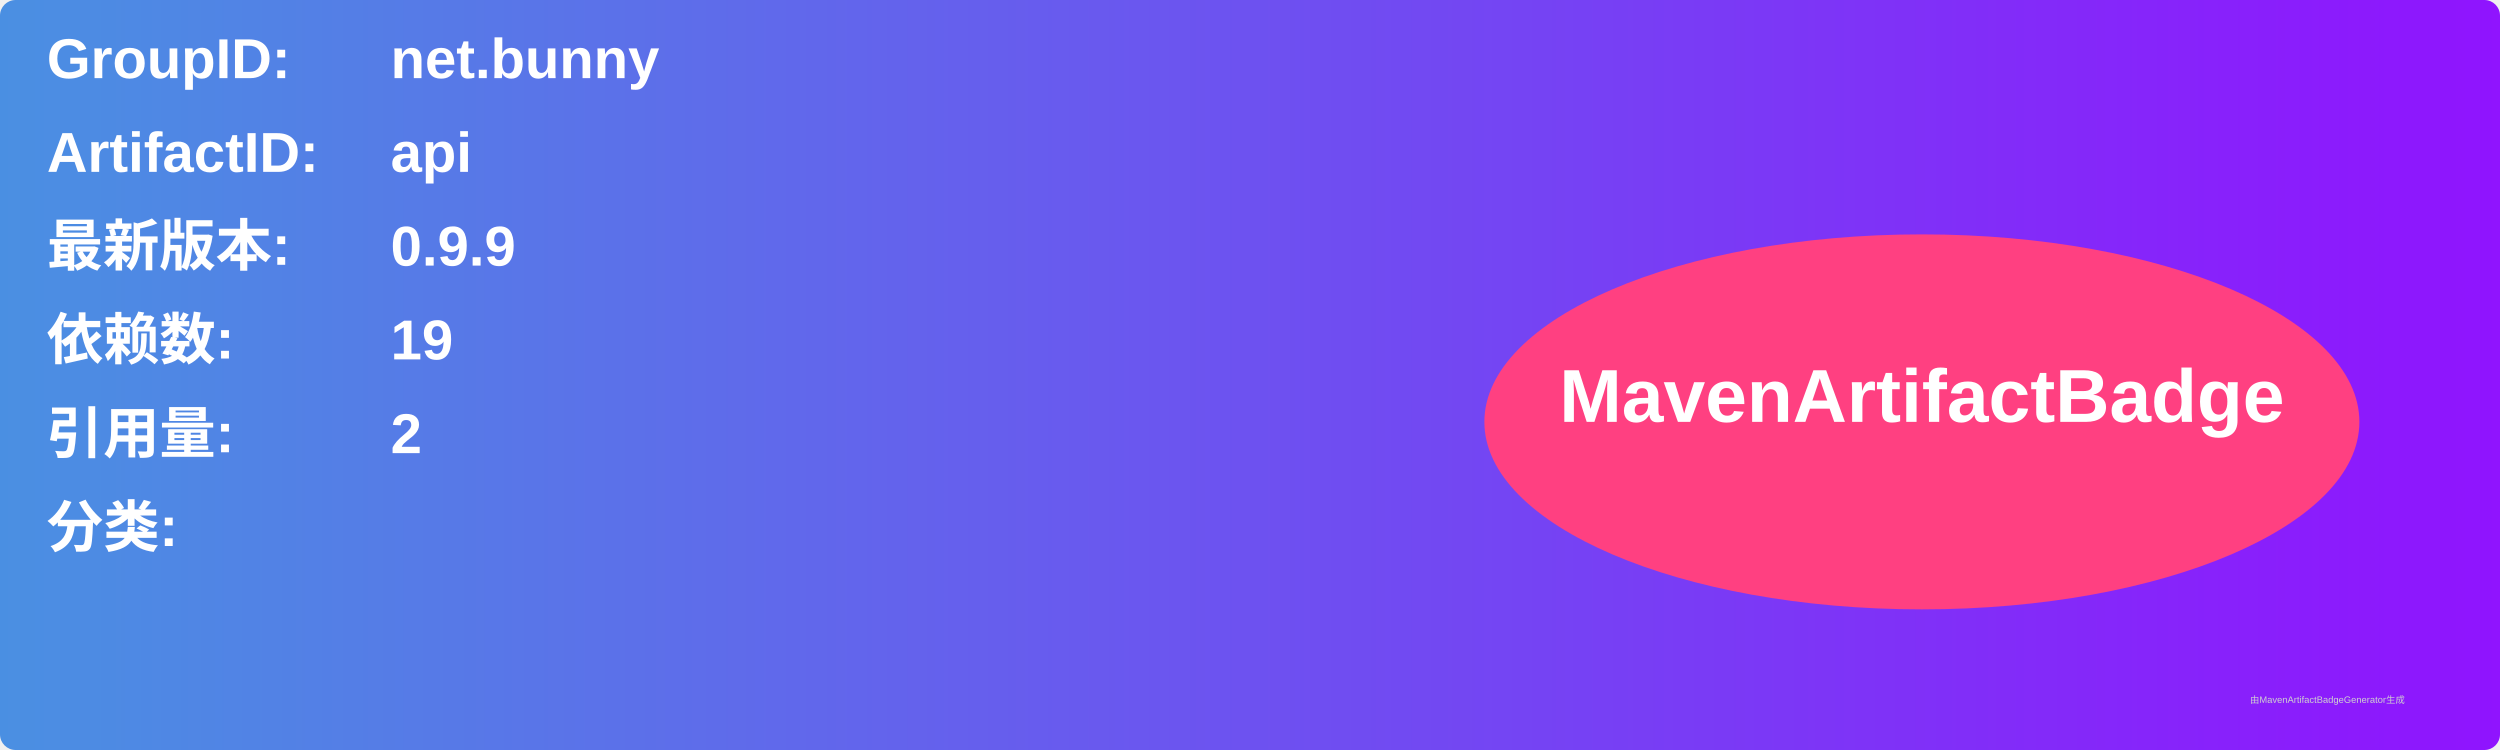
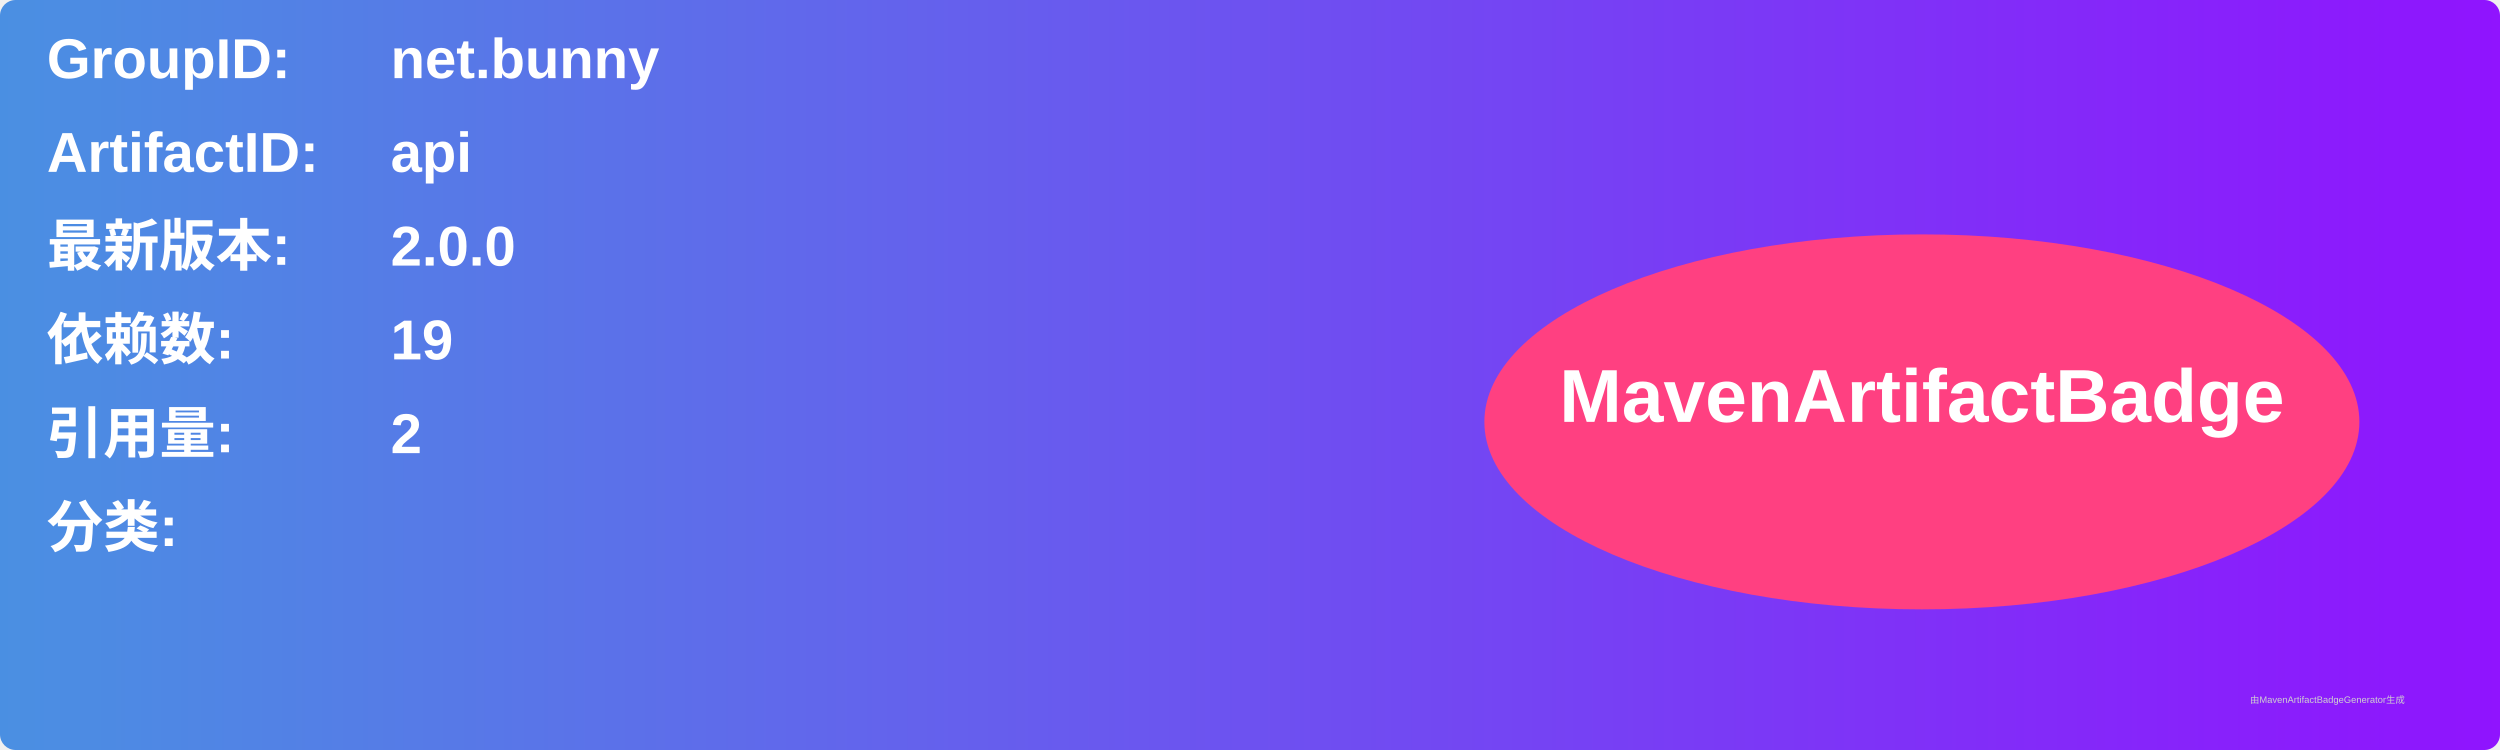
<svg xmlns="http://www.w3.org/2000/svg" width="800" height="240" viewBox="0 0 800 240">
  <linearGradient id="grad" x1="0%" y1="0%" x2="100%" y2="0%">
    <stop offset="0%" stop-color="#4a90e2" />
    <stop offset="100%" stop-color="#9013fe" />
  </linearGradient>
  <rect width="100%" height="100%" rx="5" ry="5" fill="url(#grad)" />
  <g transform="translate(15, 15)">
    <text x="0" y="10" font-family="Arial" font-size="18" fill="white" font-weight="bold" width="260">GroupID:</text>
    <text x="110" y="10" font-family="Arial" font-size="18" fill="white" font-weight="bold" width="460">net.bunny</text>
    <text x="0" y="40" font-family="Arial" font-size="18" fill="white" font-weight="bold" width="260">ArtifactID:</text>
    <text x="110" y="40" font-family="Arial" font-size="18" fill="white" font-weight="bold" width="460">api</text>
    <text x="0" y="70" font-family="Arial" font-size="18" fill="white" font-weight="bold">最新版本:</text>
    <text x="110" y="70" font-family="Arial" font-size="18" fill="white" font-weight="bold">
-       <tspan font-weight="bold">0.9.9</tspan>
+       <tspan font-weight="bold">2.0.0</tspan>
    </text>
    <text x="0" y="100" font-family="Arial" font-size="18" fill="white" font-weight="bold">依赖数: </text>
    <text x="110" y="100" font-family="Arial" font-size="18" fill="white">
      <tspan font-weight="bold">19</tspan>
    </text>
    <text x="0" y="130" font-family="Arial" font-size="18" fill="white" font-weight="bold">引用量: </text>
    <text x="110" y="130" font-family="Arial" font-size="18" fill="white">
      <tspan font-weight="bold">2</tspan>
    </text>
    <text x="0" y="160" font-family="Arial" font-size="18" fill="white" font-weight="bold">分类:</text>
    <text x="10" y="190" font-family="Arial" font-size="10" fill="white">
      <tspan font-weight="bold" />
    </text>
    <ellipse cx="600" cy="120" rx="140" ry="60" fill="#ff4081" />
    <text x="600" y="120" text-anchor="middle" font-family="Arial" font-size="24" fill="white" font-weight="bold">MavenArtifactBadge</text>
  </g>
  <text x="720" y="225" font-family="Arial" font-size="3" fill="#d0d0d0">由MavenArtifactBadgeGenerator生成</text>
</svg>
